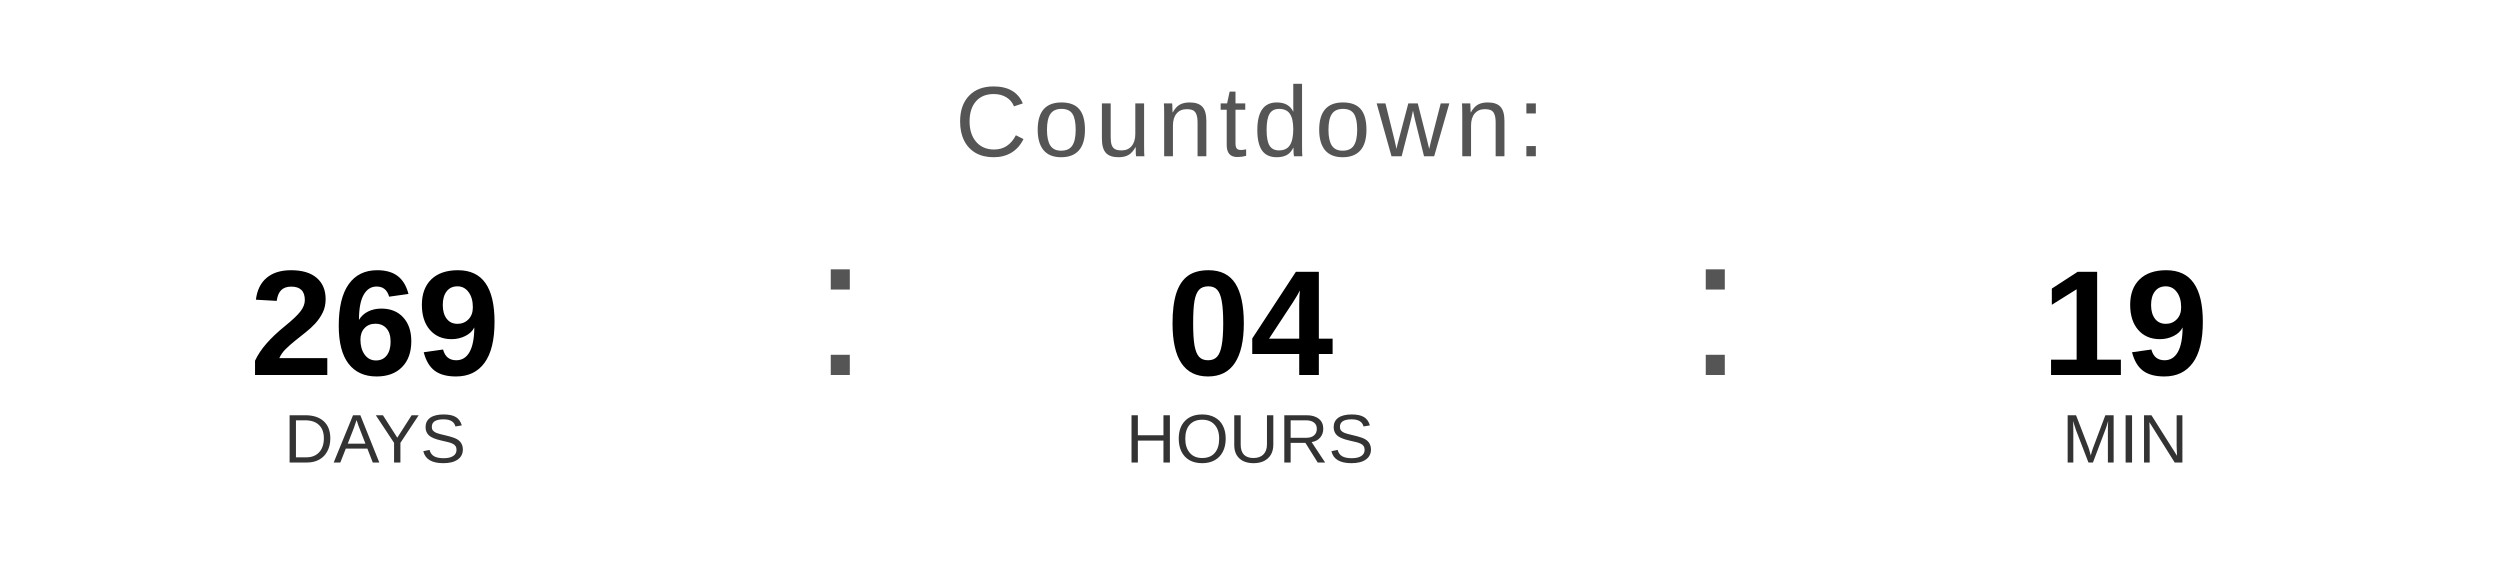
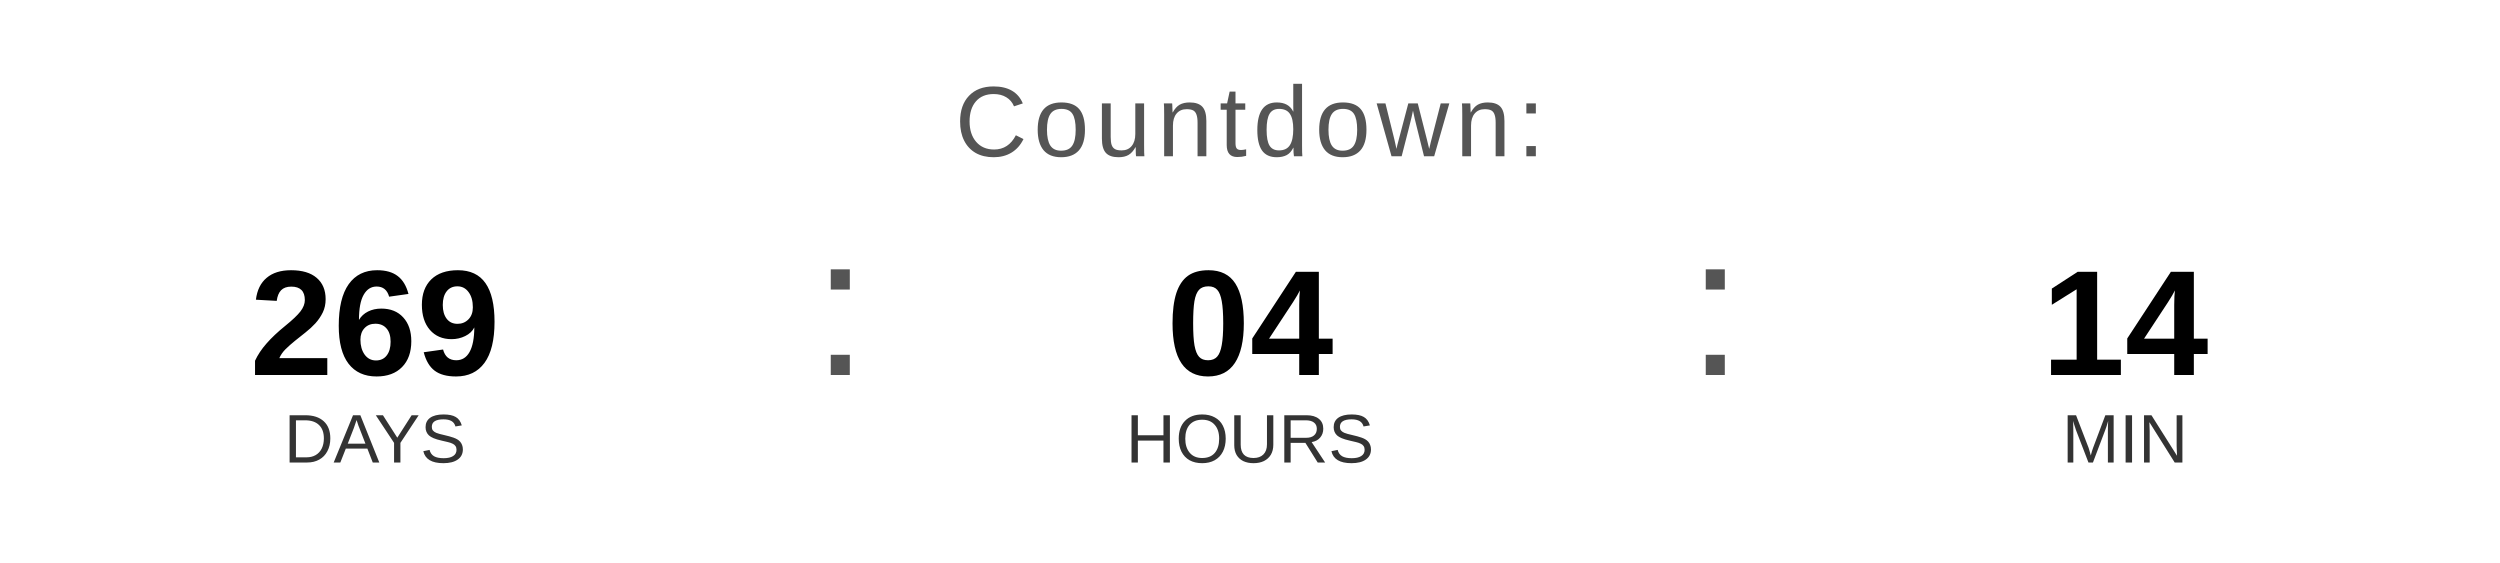
<svg xmlns="http://www.w3.org/2000/svg" width="400" height="90" viewBox="0 0 400 90">
  <text x="200" y="25" font-family="Arial, Helvetica, sans-serif" font-size="16" fill="#555555" text-anchor="middle" letter-spacing="1">
    Countdown:
  </text>
  <text x="60" y="60" font-family="Arial, Helvetica, sans-serif" font-size="24" font-weight="bold" fill="#000000" text-anchor="middle">269</text>
  <text x="60" y="74" font-family="Arial, Helvetica, sans-serif" font-size="11" fill="#333333" text-anchor="middle">DAYS</text>
  <text x="130" y="60" font-family="Arial, sans-serif" font-size="32" fill="#555555">:</text>
  <text x="200" y="60" font-family="Arial, Helvetica, sans-serif" font-size="24" font-weight="bold" fill="#000000" text-anchor="middle">04</text>
  <text x="200" y="74" font-family="Arial, Helvetica, sans-serif" font-size="11" fill="#333333" text-anchor="middle">HOURS</text>
  <text x="270" y="60" font-family="Arial, sans-serif" font-size="32" fill="#555555">:</text>
-   <text x="340" y="60" font-family="Arial, Helvetica, sans-serif" font-size="24" font-weight="bold" fill="#000000" text-anchor="middle">19</text>
+   <text x="340" y="60" font-family="Arial, Helvetica, sans-serif" font-size="24" font-weight="bold" fill="#000000" text-anchor="middle">14</text>
  <text x="340" y="74" font-family="Arial, Helvetica, sans-serif" font-size="11" fill="#333333" text-anchor="middle">MIN</text>
</svg>
